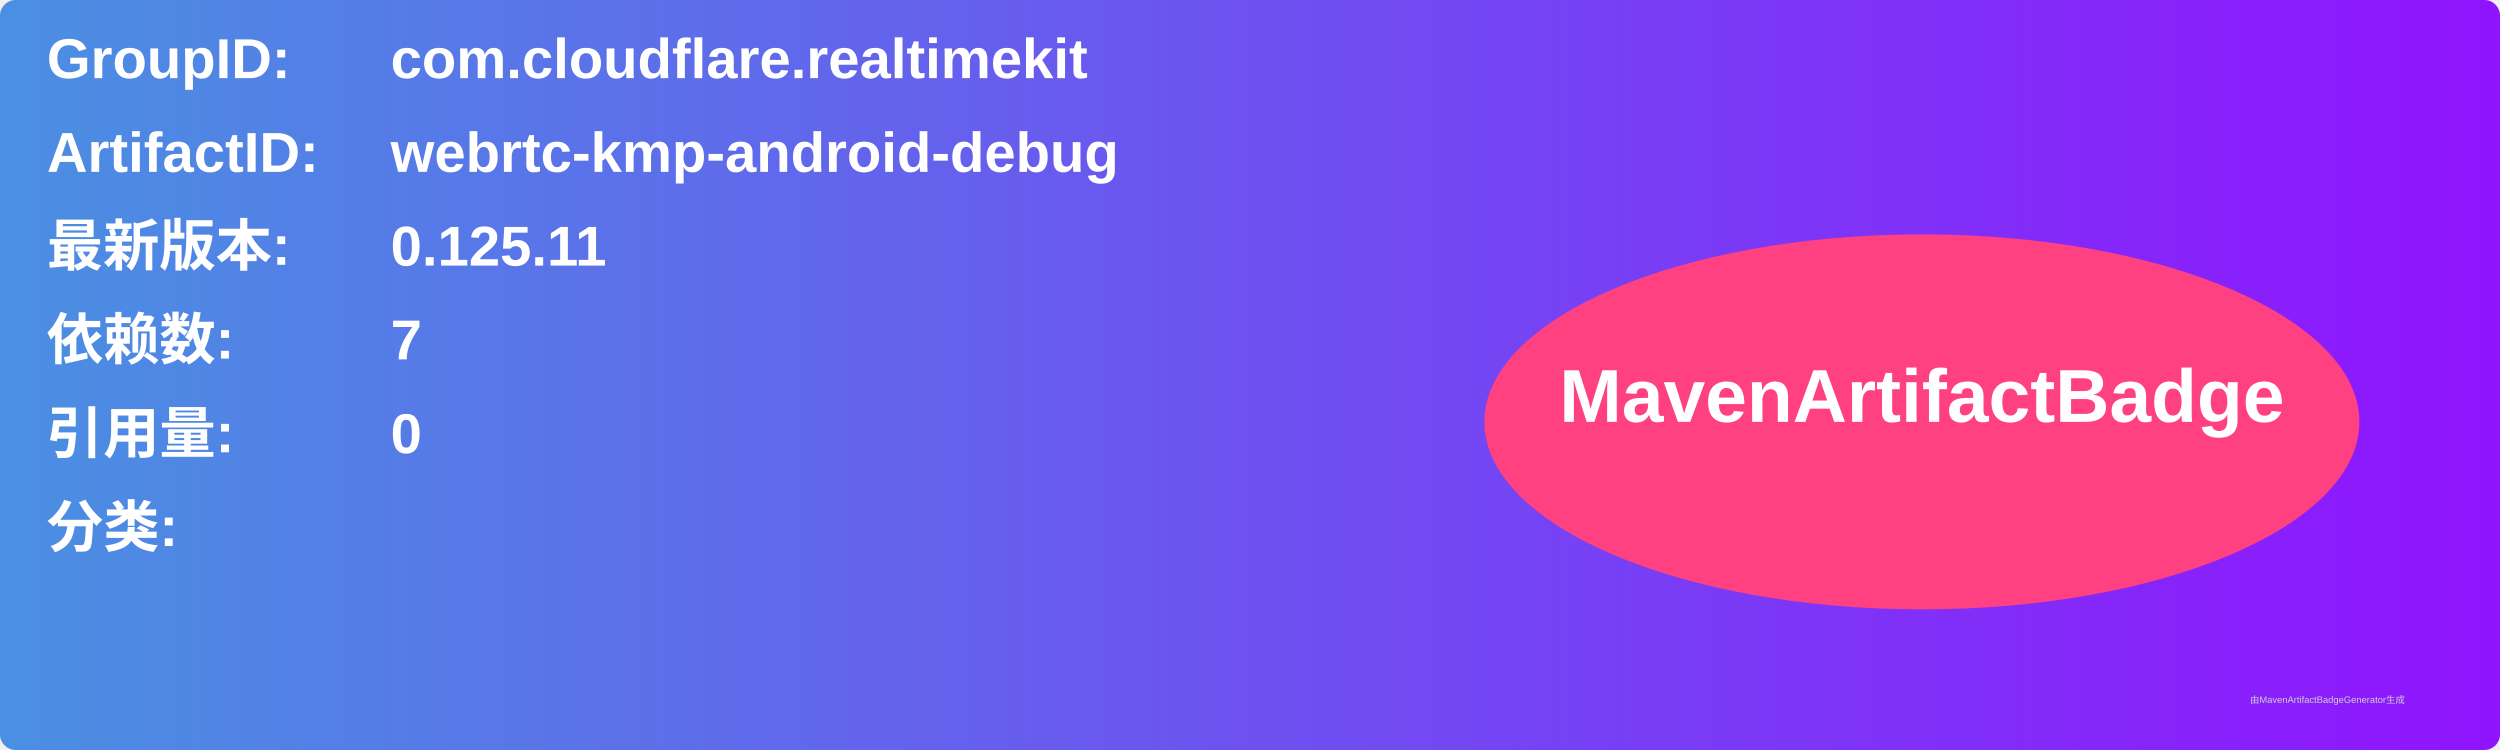
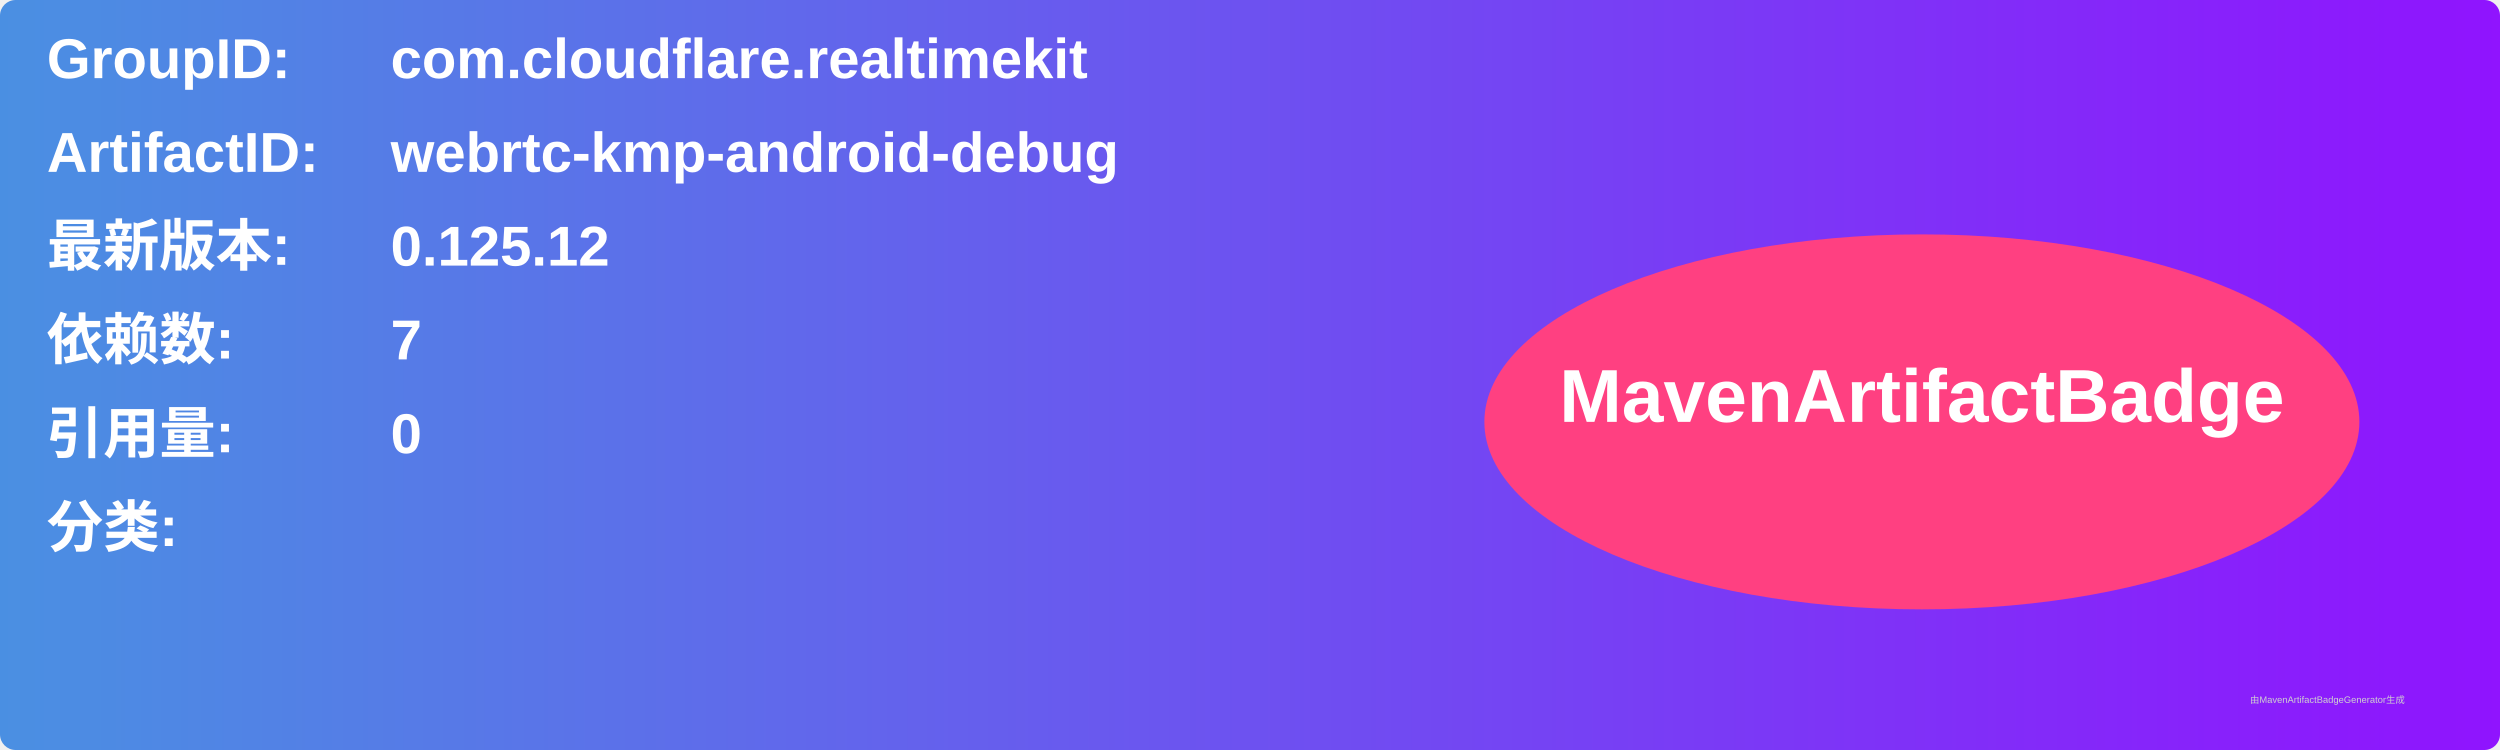
<svg xmlns="http://www.w3.org/2000/svg" width="800" height="240" viewBox="0 0 800 240">
  <linearGradient id="grad" x1="0%" y1="0%" x2="100%" y2="0%">
    <stop offset="0%" stop-color="#4a90e2" />
    <stop offset="100%" stop-color="#9013fe" />
  </linearGradient>
  <rect width="100%" height="100%" rx="5" ry="5" fill="url(#grad)" />
  <g transform="translate(15, 15)">
    <text x="0" y="10" font-family="Arial" font-size="18" fill="white" font-weight="bold" width="260">GroupID:</text>
    <text x="110" y="10" font-family="Arial" font-size="18" fill="white" font-weight="bold" width="460">com.cloudflare.realtimekit</text>
    <text x="0" y="40" font-family="Arial" font-size="18" fill="white" font-weight="bold" width="260">ArtifactID:</text>
    <text x="110" y="40" font-family="Arial" font-size="18" fill="white" font-weight="bold" width="460">webrtc-kmp-android-debug</text>
    <text x="0" y="70" font-family="Arial" font-size="18" fill="white" font-weight="bold">最新版本:</text>
    <text x="110" y="70" font-family="Arial" font-size="18" fill="white" font-weight="bold">
-       <tspan font-weight="bold">0.125.11</tspan>
+       <tspan font-weight="bold">0.125.12</tspan>
    </text>
    <text x="0" y="100" font-family="Arial" font-size="18" fill="white" font-weight="bold">依赖数: </text>
    <text x="110" y="100" font-family="Arial" font-size="18" fill="white">
      <tspan font-weight="bold">7</tspan>
    </text>
    <text x="0" y="130" font-family="Arial" font-size="18" fill="white" font-weight="bold">引用量: </text>
    <text x="110" y="130" font-family="Arial" font-size="18" fill="white">
      <tspan font-weight="bold">0</tspan>
    </text>
    <text x="0" y="160" font-family="Arial" font-size="18" fill="white" font-weight="bold">分类:</text>
    <text x="10" y="190" font-family="Arial" font-size="10" fill="white">
      <tspan font-weight="bold" />
    </text>
    <ellipse cx="600" cy="120" rx="140" ry="60" fill="#ff4081" />
    <text x="600" y="120" text-anchor="middle" font-family="Arial" font-size="24" fill="white" font-weight="bold">MavenArtifactBadge</text>
  </g>
  <text x="720" y="225" font-family="Arial" font-size="3" fill="#d0d0d0">由MavenArtifactBadgeGenerator生成</text>
</svg>
